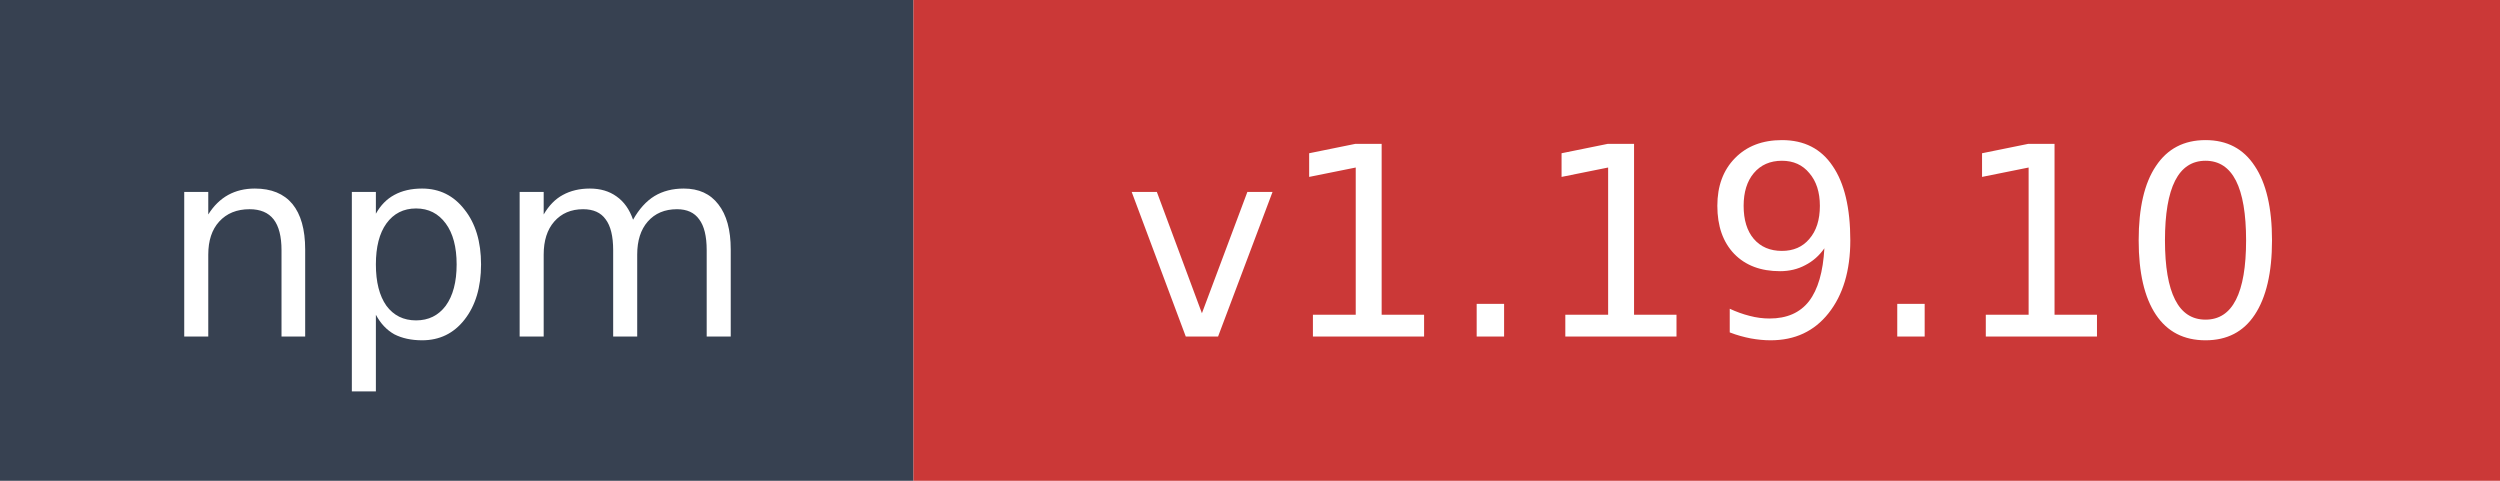
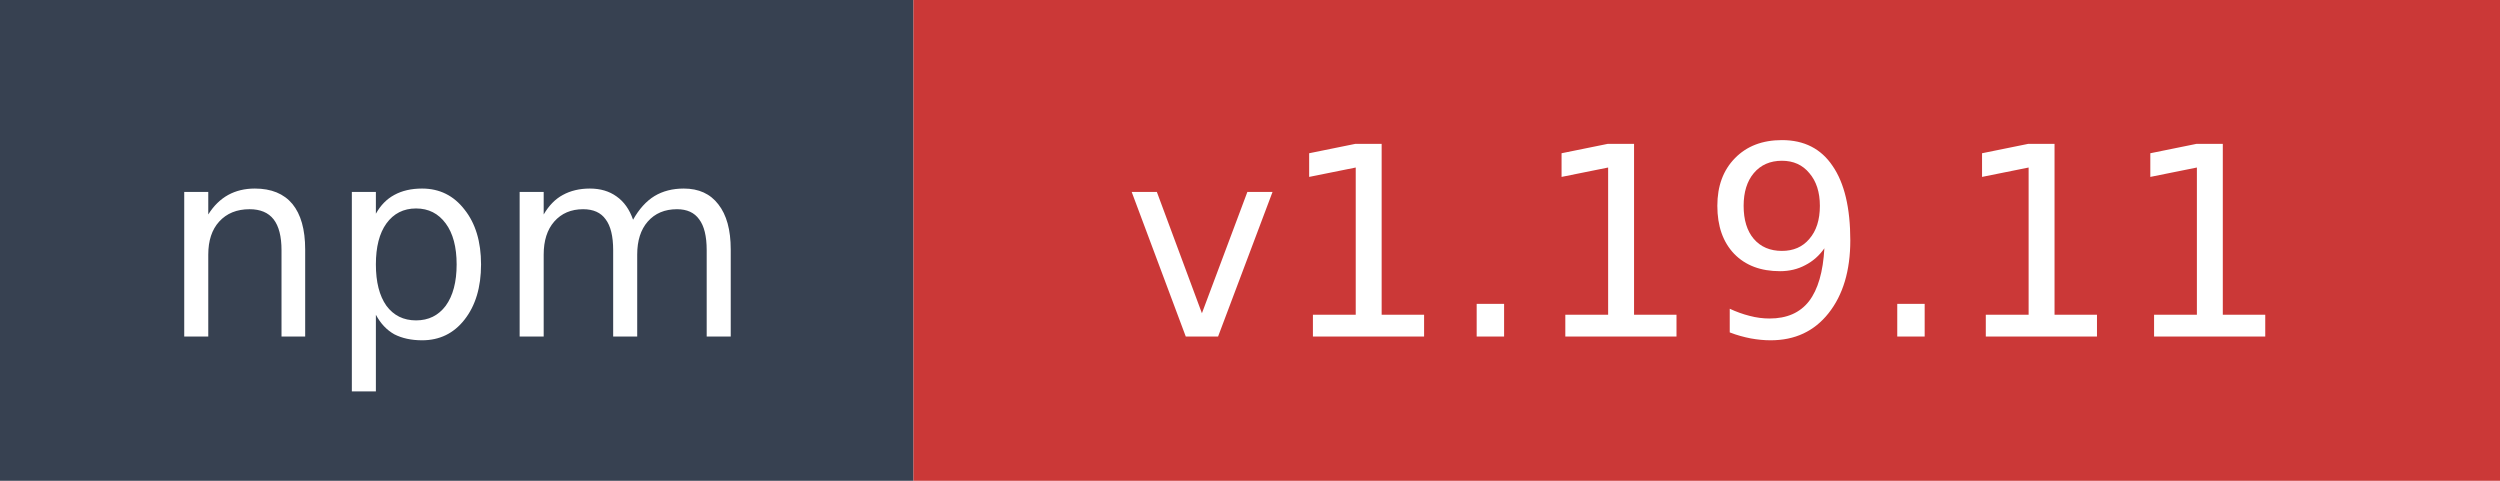
- <svg xmlns="http://www.w3.org/2000/svg" width="104" height="20" role="img" aria-label="npm: v1.19.10">
+ <svg xmlns="http://www.w3.org/2000/svg" width="104" height="20" role="img" aria-label="npm: v1.19.11">
  <rect width="38" height="20" fill="#374151" />
  <rect x="38" width="66" height="20" fill="#cb3837" />
  <text x="19" y="14" fill="#ffffff" font-family="Verdana,Geneva,DejaVu Sans,sans-serif" font-size="11" text-anchor="middle">npm</text>
-   <text x="71" y="14" fill="#ffffff" font-family="Verdana,Geneva,DejaVu Sans,sans-serif" font-size="11" text-anchor="middle">v1.19.10</text>
+   <text x="71" y="14" fill="#ffffff" font-family="Verdana,Geneva,DejaVu Sans,sans-serif" font-size="11" text-anchor="middle">v1.19.11</text>
</svg>
